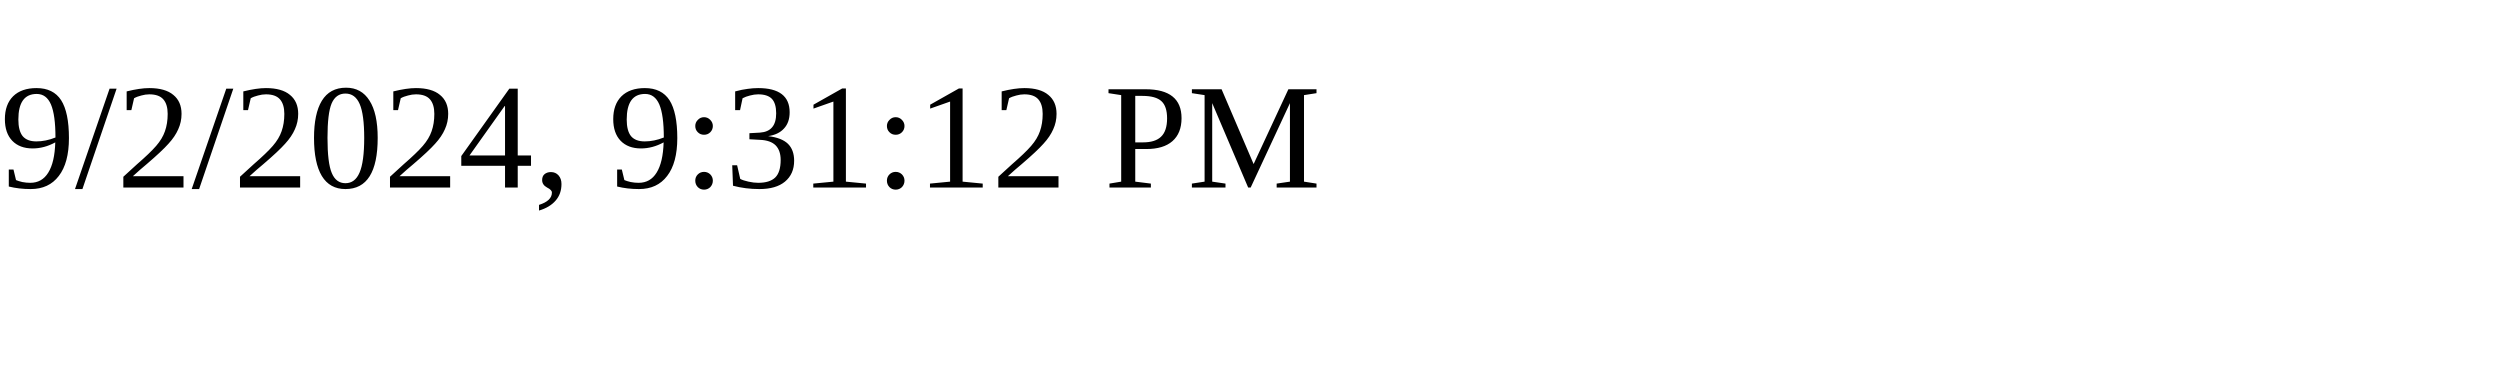
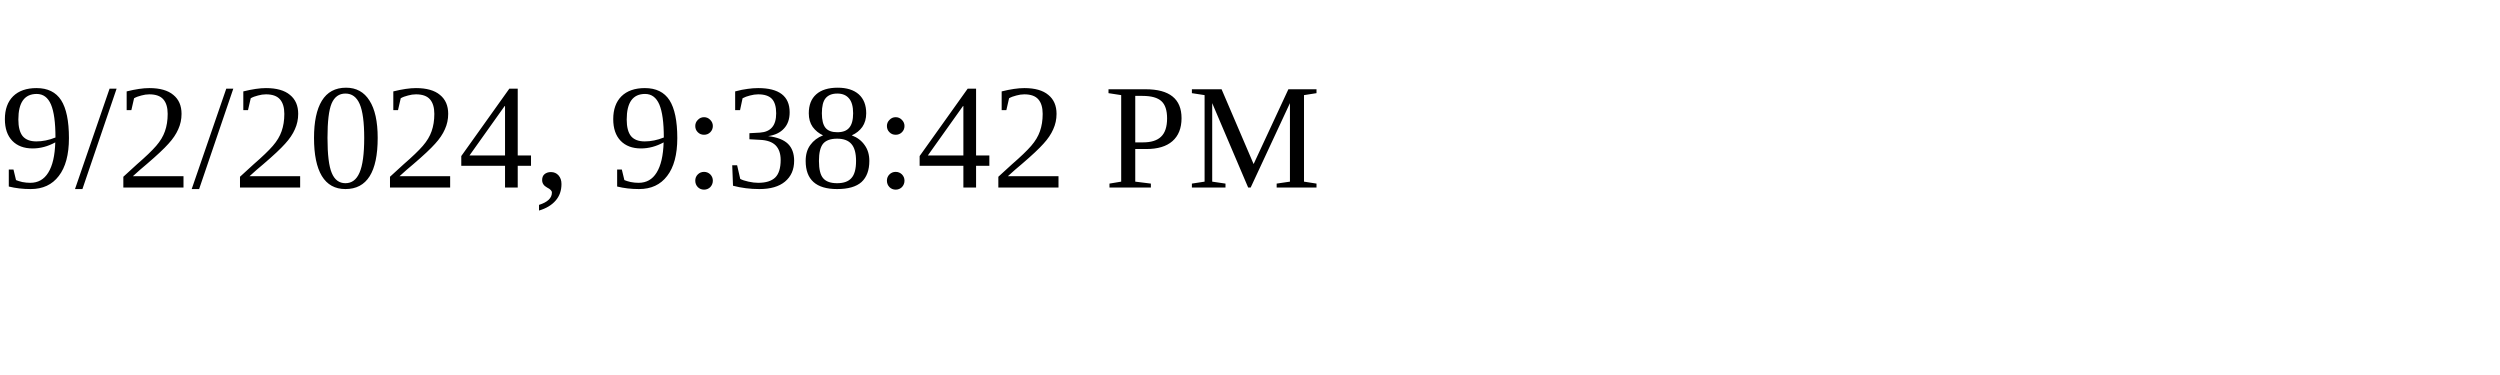
<svg xmlns="http://www.w3.org/2000/svg" height="30" width="200">
-   <text x="0" y="15">9/2/2024, 9:31:12 PM</text>
+   <text x="0" y="15">9/2/2024, 9:38:42 PM</text>
</svg>
